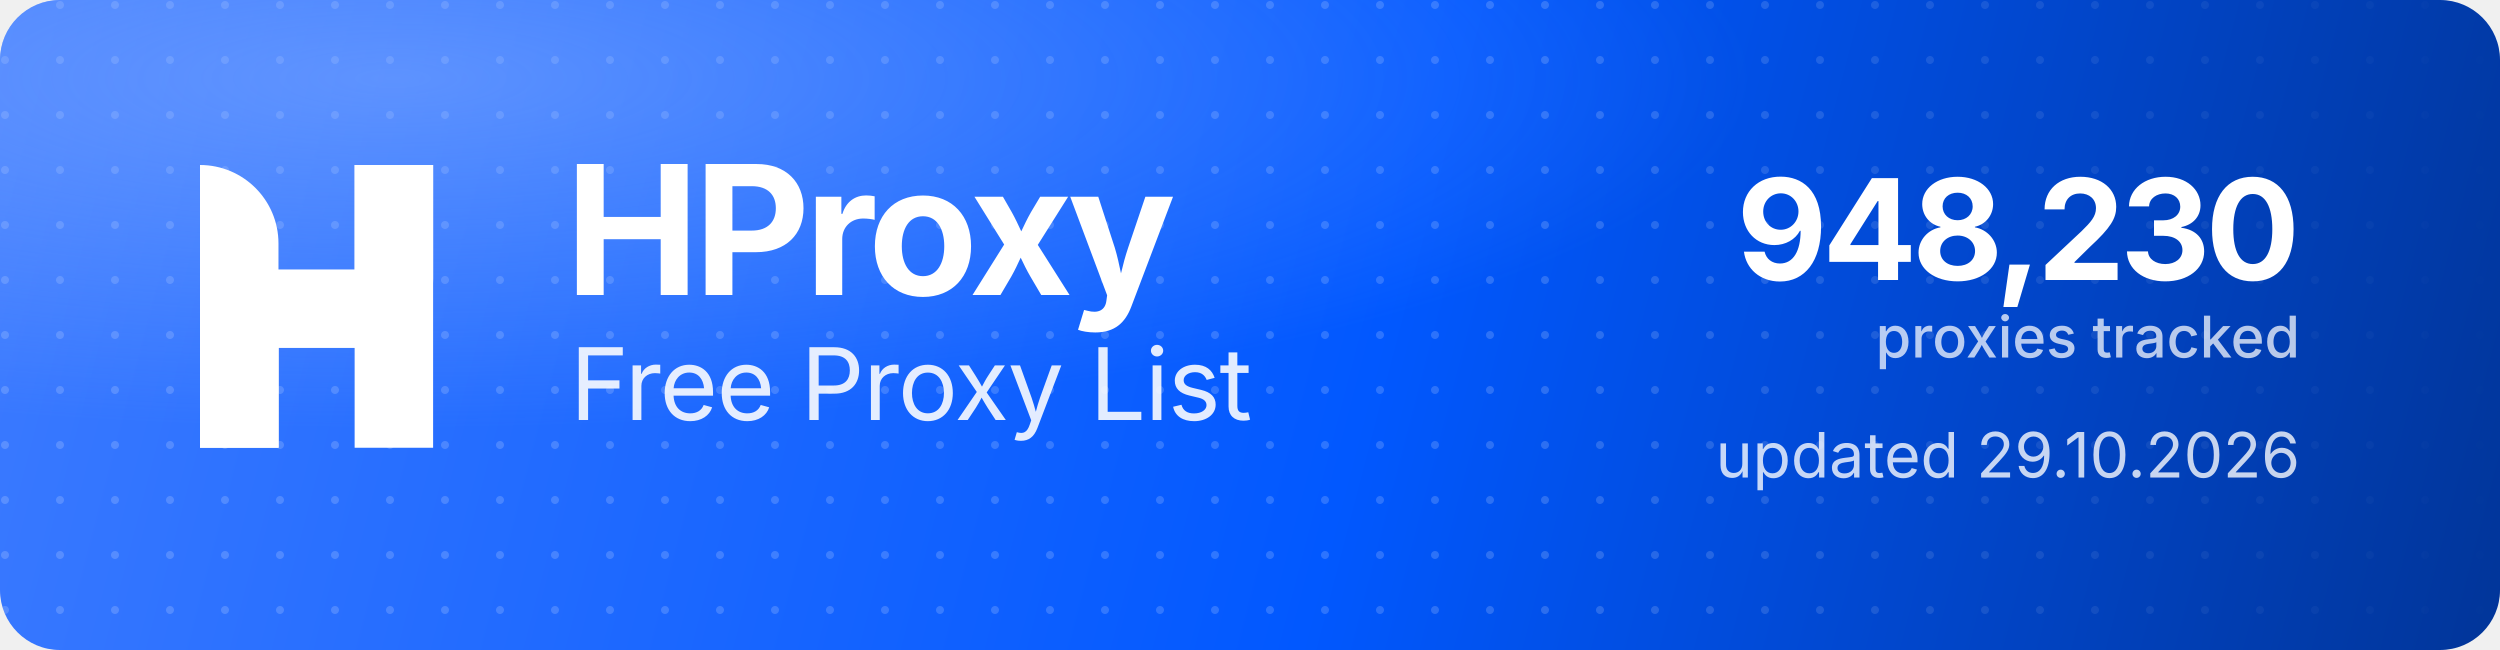
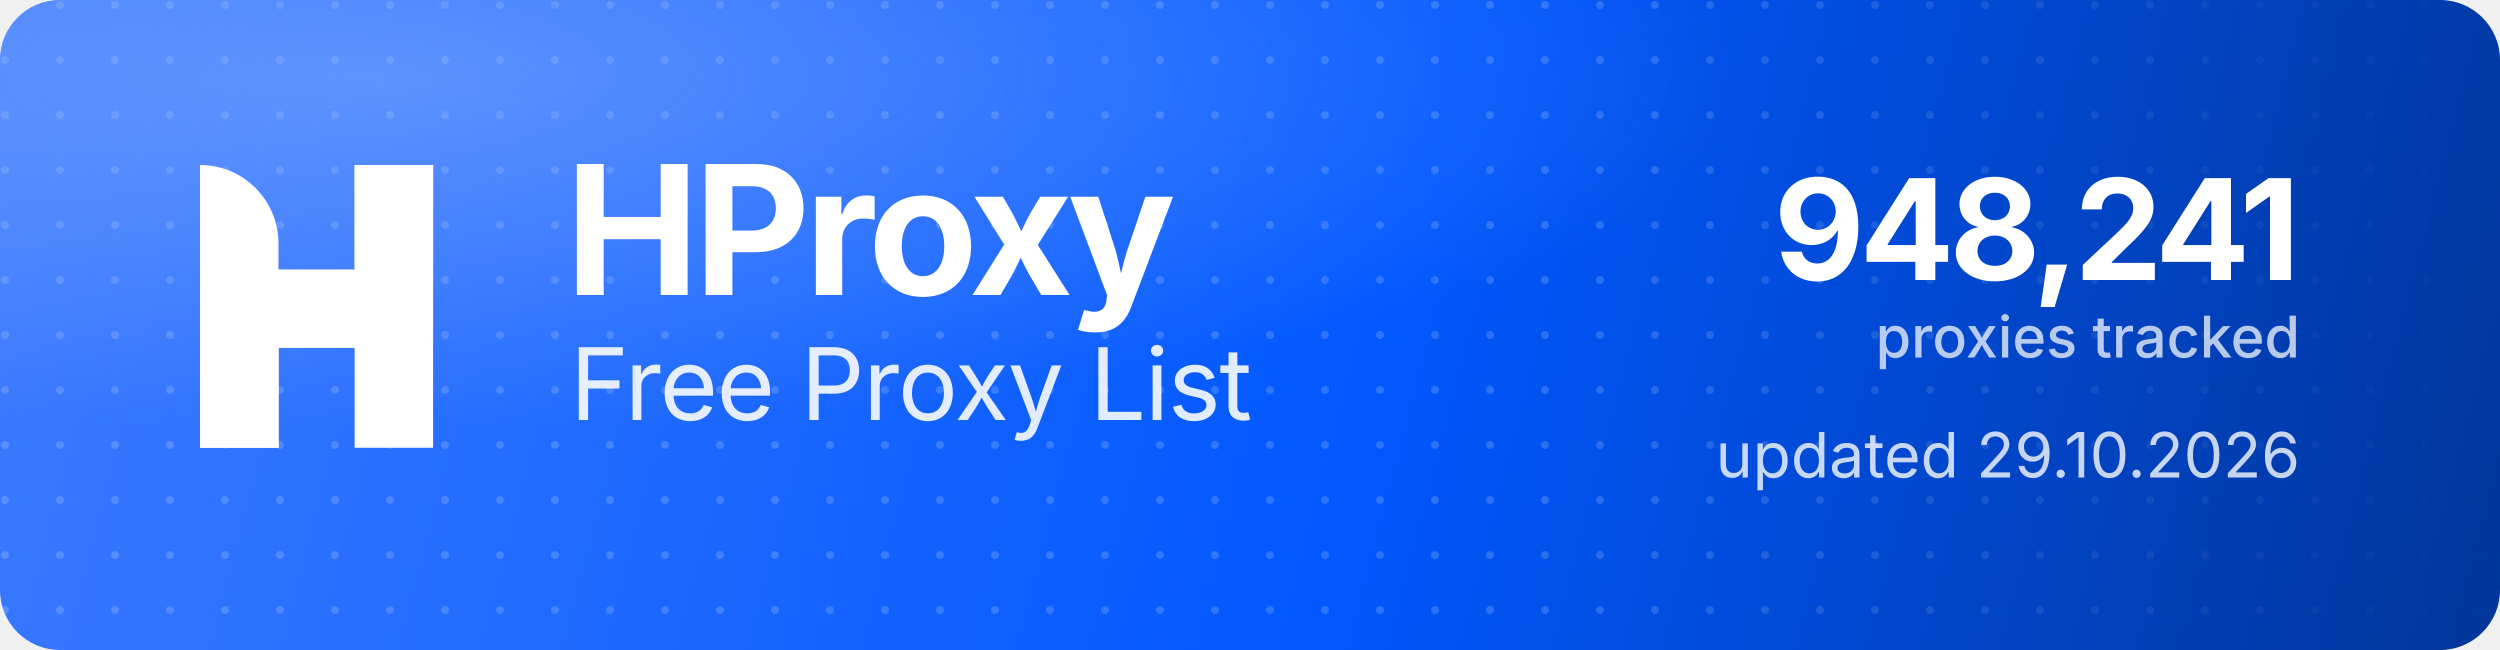
<svg xmlns="http://www.w3.org/2000/svg" width="1000" height="260" viewBox="0 0 1000 260" role="img" aria-label="HProxy Free Proxy List">
  <defs>
    <linearGradient id="hp-bg" x1="0" y1="0" x2="1000" y2="260" gradientUnits="userSpaceOnUse">
      <stop offset="0" stop-color="#3D7BFF" />
      <stop offset="0.55" stop-color="#0158FF" />
      <stop offset="1" stop-color="#013599" />
    </linearGradient>
    <radialGradient id="hp-glow" cx="0.16" cy="0.12" r="0.9">
      <stop offset="0" stop-color="#8FB4FF" stop-opacity="0.5" />
      <stop offset="0.6" stop-color="#8FB4FF" stop-opacity="0" />
    </radialGradient>
    <pattern id="hp-dots" width="22" height="22" patternUnits="userSpaceOnUse">
      <circle cx="2" cy="2" r="1.6" fill="#FFFFFF" fill-opacity="0.17" />
    </pattern>
    <linearGradient id="hp-dot-fade" x1="0" y1="0" x2="1000" y2="0" gradientUnits="userSpaceOnUse">
      <stop offset="0" stop-color="#FFFFFF" stop-opacity="1" />
      <stop offset="0.62" stop-color="#FFFFFF" stop-opacity="1" />
      <stop offset="1" stop-color="#FFFFFF" stop-opacity="0" />
    </linearGradient>
    <mask id="hp-dot-mask">
      <rect width="1000" height="260" fill="url(#hp-dot-fade)" />
    </mask>
  </defs>
  <rect width="1000" height="260" rx="24" fill="url(#hp-bg)" />
  <rect width="1000" height="260" rx="24" fill="url(#hp-dots)" mask="url(#hp-dot-mask)" />
  <rect width="1000" height="260" rx="24" fill="url(#hp-glow)" />
  <g transform="translate(80,66) scale(4.35)" fill="#FFFFFF">
    <path d="M0 0V0C3.985 0 7.216 3.231 7.216 7.216V26H0V0Z" />
    <rect x="14.219" width="7.216" height="26" />
    <path d="M7.235 26H0V15.971C0 12.455 2.851 9.604 6.367 9.604H14.22V0H21.437V10.453C21.437 13.97 18.586 16.82 15.069 16.82H7.235V26Z" />
  </g>
  <text x="226" y="118" font-family="'Geist','Inter','Segoe UI',system-ui,-apple-system,Helvetica,Arial,sans-serif" font-size="72" font-weight="700" letter-spacing="-2.3" fill="#FFFFFF">HProxy</text>
  <text x="228" y="168" font-family="'Geist','Inter','Segoe UI',system-ui,-apple-system,Helvetica,Arial,sans-serif" font-size="40" font-weight="400" letter-spacing="-0.5" fill="#FFFFFF" fill-opacity="0.88">Free Proxy List</text>
-   <text x="920" y="112" text-anchor="end" font-family="'Geist','Inter','Segoe UI',system-ui,-apple-system,Helvetica,Arial,sans-serif" font-size="56" font-weight="700" letter-spacing="-2" fill="#FFFFFF">948,230</text>
+   <text x="920" y="112" text-anchor="end" font-family="'Geist','Inter','Segoe UI',system-ui,-apple-system,Helvetica,Arial,sans-serif" font-size="56" font-weight="700" letter-spacing="-2" fill="#FFFFFF">948,241</text>
  <text x="920" y="143" text-anchor="end" font-family="'Geist','Inter','Segoe UI',system-ui,-apple-system,Helvetica,Arial,sans-serif" font-size="23" font-weight="500" fill="#FFFFFF" fill-opacity="0.72">proxies tracked</text>
  <text x="920" y="191" text-anchor="end" font-family="'Geist','Inter','Segoe UI',system-ui,-apple-system,Helvetica,Arial,sans-serif" font-size="25" font-weight="400" fill="#FFFFFF" fill-opacity="0.78">updated 29.10.2026</text>
</svg>
